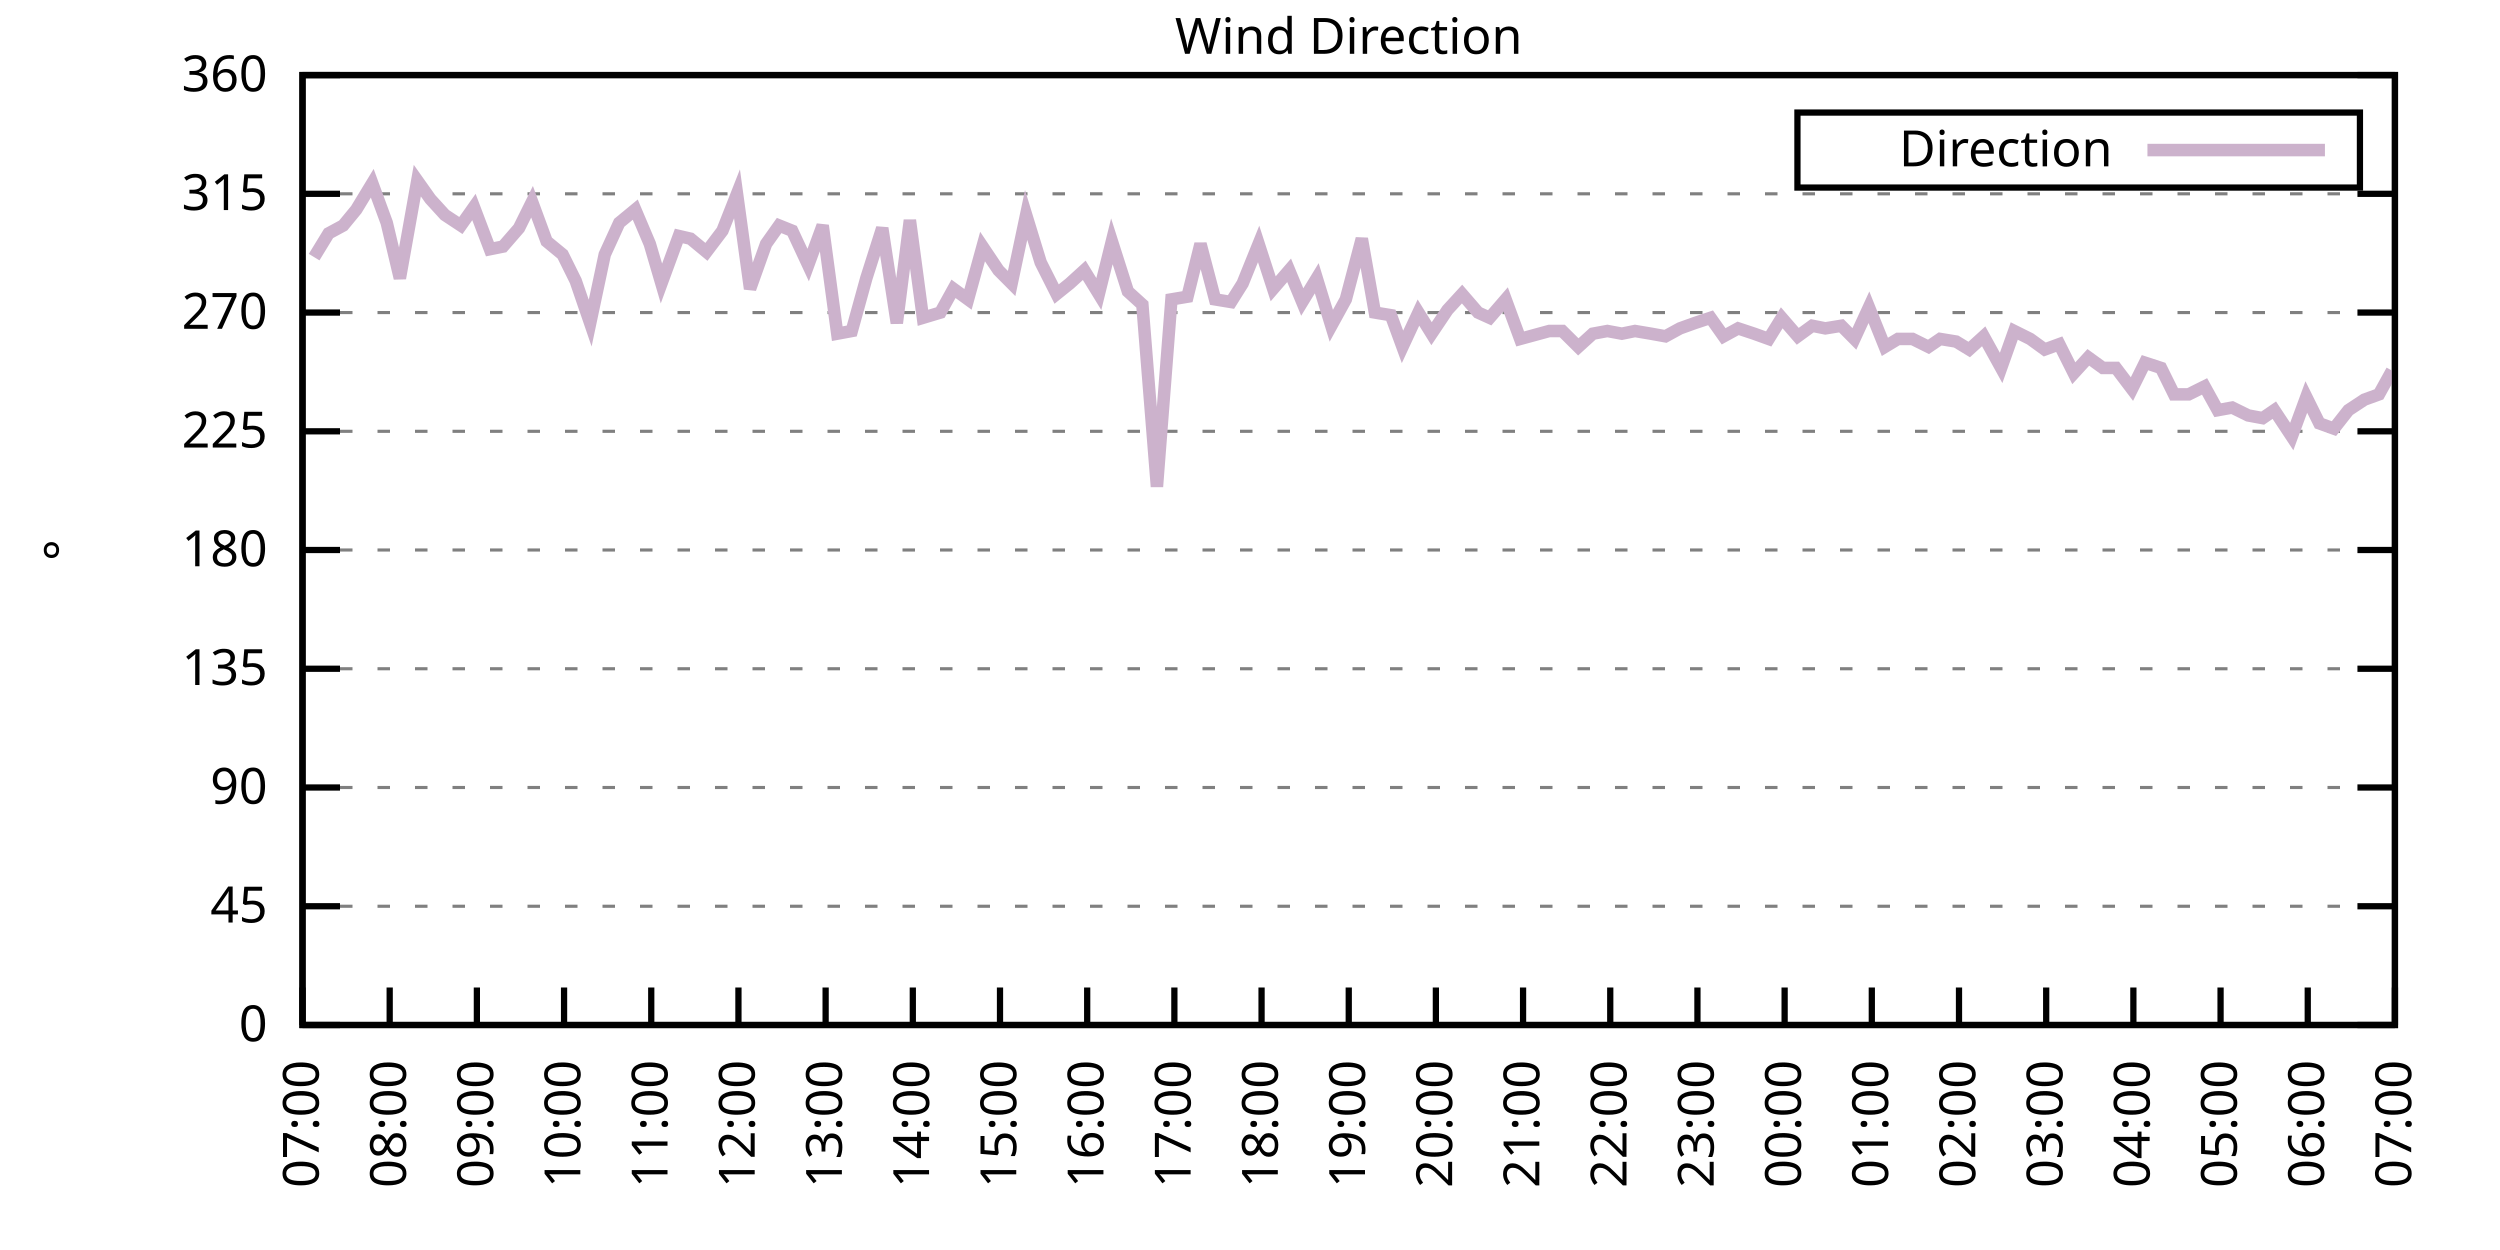
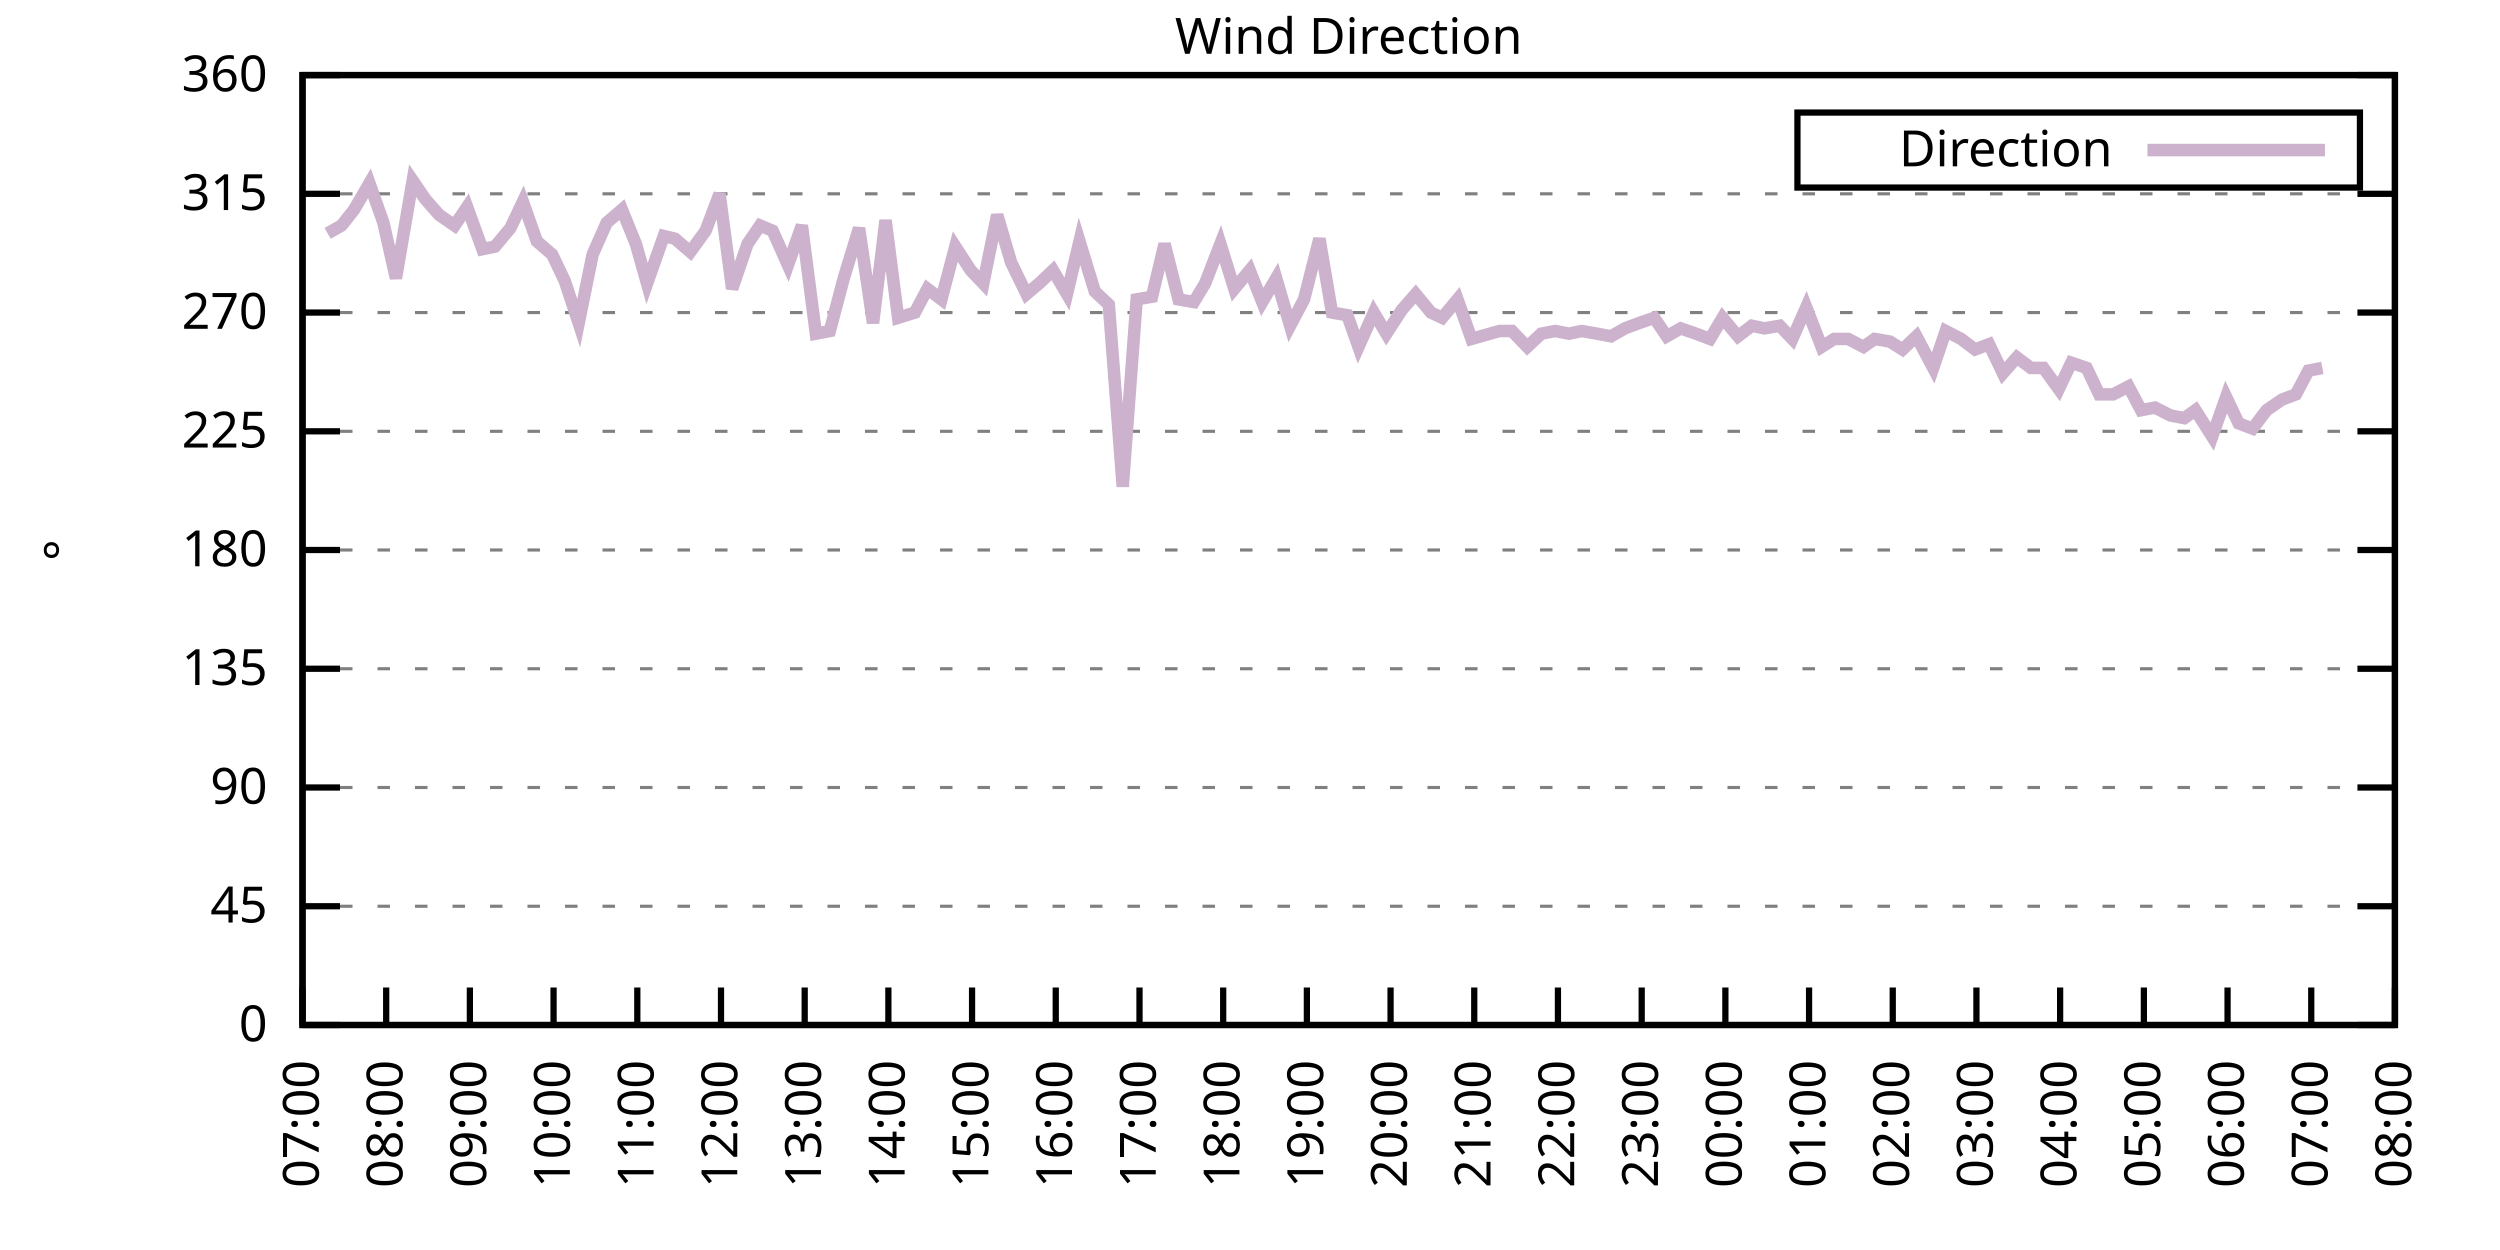
<svg xmlns="http://www.w3.org/2000/svg" xmlns:xlink="http://www.w3.org/1999/xlink" width="400" height="200" viewBox="0 0 400 200">
  <g id="gnuplot_canvas">
    <rect x="0" y="0" width="400" height="200" fill="none" />
    <defs>
      <circle id="gpDot" r="0.5" stroke-width="0.5" stroke="currentColor" />
      <path id="gpPt0" stroke-width="0.333" stroke="currentColor" d="M-1,0 h2 M0,-1 v2" />
      <path id="gpPt1" stroke-width="0.333" stroke="currentColor" d="M-1,-1 L1,1 M1,-1 L-1,1" />
      <path id="gpPt2" stroke-width="0.333" stroke="currentColor" d="M-1,0 L1,0 M0,-1 L0,1 M-1,-1 L1,1 M-1,1 L1,-1" />
      <rect id="gpPt3" stroke-width="0.333" stroke="currentColor" x="-1" y="-1" width="2" height="2" />
      <rect id="gpPt4" stroke-width="0.333" stroke="currentColor" fill="currentColor" x="-1" y="-1" width="2" height="2" />
      <circle id="gpPt5" stroke-width="0.333" stroke="currentColor" cx="0" cy="0" r="1" />
      <use xlink:href="#gpPt5" id="gpPt6" fill="currentColor" stroke="none" />
      <path id="gpPt7" stroke-width="0.333" stroke="currentColor" d="M0,-1.33 L-1.33,0.67 L1.33,0.67 z" />
      <use xlink:href="#gpPt7" id="gpPt8" fill="currentColor" stroke="none" />
      <use xlink:href="#gpPt7" id="gpPt9" stroke="currentColor" transform="rotate(180)" />
      <use xlink:href="#gpPt9" id="gpPt10" fill="currentColor" stroke="none" />
      <use xlink:href="#gpPt3" id="gpPt11" stroke="currentColor" transform="rotate(45)" />
      <use xlink:href="#gpPt11" id="gpPt12" fill="currentColor" stroke="none" />
      <path id="gpPt13" stroke-width="0.333" stroke="currentColor" d="M0,1.330 L1.265,0.411 L0.782,-1.067 L-0.782,-1.076 L-1.265,0.411 z" />
      <use xlink:href="#gpPt13" id="gpPt14" fill="currentColor" stroke="none" />
      <filter id="textbox" filterUnits="objectBoundingBox" x="0" y="0" height="1" width="1">
        <feFlood flood-color="white" flood-opacity="1" result="bgnd" />
        <feComposite in="SourceGraphic" in2="bgnd" operator="atop" />
      </filter>
      <filter id="greybox" filterUnits="objectBoundingBox" x="0" y="0" height="1" width="1">
        <feFlood flood-color="lightgrey" flood-opacity="1" result="grey" />
        <feComposite in="SourceGraphic" in2="grey" operator="atop" />
      </filter>
    </defs>
    <g fill="none" color="white" stroke="currentColor" stroke-width="1.00" stroke-linecap="butt" stroke-linejoin="miter">
</g>
    <g fill="none" color="black" stroke="currentColor" stroke-width="1.00" stroke-linecap="butt" stroke-linejoin="miter">
      <g stroke="none" shape-rendering="crispEdges">
        <polygon fill="rgb(255, 255, 255)" points="48.40,164.00 383.18,164.00 383.18,12.02 48.40,12.02 " />
      </g>
    </g>
    <g fill="none" color="black" stroke="currentColor" stroke-width="1.00" stroke-linecap="butt" stroke-linejoin="miter">
</g>
    <g fill="none" color="black" stroke="black" stroke-width="0.50" stroke-linecap="butt" stroke-linejoin="miter">
</g>
    <g fill="none" color="gray" stroke="currentColor" stroke-width="0.50" stroke-linecap="butt" stroke-linejoin="miter">
      <path stroke="gray" stroke-dasharray="2,4" class="gridline" d="M48.40,164.00 L383.19,164.00  " />
    </g>
    <g fill="none" color="gray" stroke="gray" stroke-width="1.00" stroke-linecap="butt" stroke-linejoin="miter">
</g>
    <g fill="none" color="black" stroke="currentColor" stroke-width="1.00" stroke-linecap="butt" stroke-linejoin="miter">
      <path stroke="black" d="M48.40,164.00 L54.40,164.00 M383.19,164.00 L377.19,164.00  " />
      <g transform="translate(42.80,166.60)" stroke="none" fill="black" font-family="Sans" font-size="8.00" text-anchor="end">
        <text>
          <tspan font-family="Sans"> 0</tspan>
        </text>
      </g>
    </g>
    <g fill="none" color="black" stroke="currentColor" stroke-width="1.00" stroke-linecap="butt" stroke-linejoin="miter">
</g>
    <g fill="none" color="black" stroke="black" stroke-width="0.50" stroke-linecap="butt" stroke-linejoin="miter">
</g>
    <g fill="none" color="gray" stroke="currentColor" stroke-width="0.50" stroke-linecap="butt" stroke-linejoin="miter">
      <path stroke="gray" stroke-dasharray="2,4" class="gridline" d="M48.40,145.00 L383.19,145.00  " />
    </g>
    <g fill="none" color="gray" stroke="gray" stroke-width="1.00" stroke-linecap="butt" stroke-linejoin="miter">
</g>
    <g fill="none" color="black" stroke="currentColor" stroke-width="1.00" stroke-linecap="butt" stroke-linejoin="miter">
      <path stroke="black" d="M48.40,145.00 L54.40,145.00 M383.19,145.00 L377.19,145.00  " />
      <g transform="translate(42.80,147.60)" stroke="none" fill="black" font-family="Sans" font-size="8.00" text-anchor="end">
        <text>
          <tspan font-family="Sans"> 45</tspan>
        </text>
      </g>
    </g>
    <g fill="none" color="black" stroke="currentColor" stroke-width="1.00" stroke-linecap="butt" stroke-linejoin="miter">
</g>
    <g fill="none" color="black" stroke="black" stroke-width="0.50" stroke-linecap="butt" stroke-linejoin="miter">
</g>
    <g fill="none" color="gray" stroke="currentColor" stroke-width="0.50" stroke-linecap="butt" stroke-linejoin="miter">
      <path stroke="gray" stroke-dasharray="2,4" class="gridline" d="M48.40,126.00 L383.19,126.00  " />
    </g>
    <g fill="none" color="gray" stroke="gray" stroke-width="1.00" stroke-linecap="butt" stroke-linejoin="miter">
</g>
    <g fill="none" color="black" stroke="currentColor" stroke-width="1.00" stroke-linecap="butt" stroke-linejoin="miter">
      <path stroke="black" d="M48.40,126.00 L54.40,126.00 M383.19,126.00 L377.19,126.00  " />
      <g transform="translate(42.80,128.60)" stroke="none" fill="black" font-family="Sans" font-size="8.00" text-anchor="end">
        <text>
          <tspan font-family="Sans"> 90</tspan>
        </text>
      </g>
    </g>
    <g fill="none" color="black" stroke="currentColor" stroke-width="1.00" stroke-linecap="butt" stroke-linejoin="miter">
</g>
    <g fill="none" color="black" stroke="black" stroke-width="0.50" stroke-linecap="butt" stroke-linejoin="miter">
</g>
    <g fill="none" color="gray" stroke="currentColor" stroke-width="0.50" stroke-linecap="butt" stroke-linejoin="miter">
      <path stroke="gray" stroke-dasharray="2,4" class="gridline" d="M48.40,107.00 L383.19,107.00  " />
    </g>
    <g fill="none" color="gray" stroke="gray" stroke-width="1.00" stroke-linecap="butt" stroke-linejoin="miter">
</g>
    <g fill="none" color="black" stroke="currentColor" stroke-width="1.00" stroke-linecap="butt" stroke-linejoin="miter">
      <path stroke="black" d="M48.40,107.00 L54.40,107.00 M383.19,107.00 L377.19,107.00  " />
      <g transform="translate(42.80,109.60)" stroke="none" fill="black" font-family="Sans" font-size="8.00" text-anchor="end">
        <text>
          <tspan font-family="Sans"> 135</tspan>
        </text>
      </g>
    </g>
    <g fill="none" color="black" stroke="currentColor" stroke-width="1.00" stroke-linecap="butt" stroke-linejoin="miter">
</g>
    <g fill="none" color="black" stroke="black" stroke-width="0.50" stroke-linecap="butt" stroke-linejoin="miter">
</g>
    <g fill="none" color="gray" stroke="currentColor" stroke-width="0.50" stroke-linecap="butt" stroke-linejoin="miter">
      <path stroke="gray" stroke-dasharray="2,4" class="gridline" d="M48.40,88.00 L383.19,88.00  " />
    </g>
    <g fill="none" color="gray" stroke="gray" stroke-width="1.00" stroke-linecap="butt" stroke-linejoin="miter">
</g>
    <g fill="none" color="black" stroke="currentColor" stroke-width="1.00" stroke-linecap="butt" stroke-linejoin="miter">
      <path stroke="black" d="M48.40,88.00 L54.40,88.00 M383.19,88.00 L377.19,88.00  " />
      <g transform="translate(42.80,90.60)" stroke="none" fill="black" font-family="Sans" font-size="8.00" text-anchor="end">
        <text>
          <tspan font-family="Sans"> 180</tspan>
        </text>
      </g>
    </g>
    <g fill="none" color="black" stroke="currentColor" stroke-width="1.00" stroke-linecap="butt" stroke-linejoin="miter">
</g>
    <g fill="none" color="black" stroke="black" stroke-width="0.50" stroke-linecap="butt" stroke-linejoin="miter">
</g>
    <g fill="none" color="gray" stroke="currentColor" stroke-width="0.50" stroke-linecap="butt" stroke-linejoin="miter">
      <path stroke="gray" stroke-dasharray="2,4" class="gridline" d="M48.40,69.01 L383.19,69.01  " />
    </g>
    <g fill="none" color="gray" stroke="gray" stroke-width="1.00" stroke-linecap="butt" stroke-linejoin="miter">
</g>
    <g fill="none" color="black" stroke="currentColor" stroke-width="1.00" stroke-linecap="butt" stroke-linejoin="miter">
      <path stroke="black" d="M48.40,69.01 L54.40,69.01 M383.19,69.01 L377.19,69.01  " />
      <g transform="translate(42.80,71.61)" stroke="none" fill="black" font-family="Sans" font-size="8.00" text-anchor="end">
        <text>
          <tspan font-family="Sans"> 225</tspan>
        </text>
      </g>
    </g>
    <g fill="none" color="black" stroke="currentColor" stroke-width="1.00" stroke-linecap="butt" stroke-linejoin="miter">
</g>
    <g fill="none" color="black" stroke="black" stroke-width="0.50" stroke-linecap="butt" stroke-linejoin="miter">
</g>
    <g fill="none" color="gray" stroke="currentColor" stroke-width="0.50" stroke-linecap="butt" stroke-linejoin="miter">
      <path stroke="gray" stroke-dasharray="2,4" class="gridline" d="M48.40,50.01 L383.19,50.01  " />
    </g>
    <g fill="none" color="gray" stroke="gray" stroke-width="1.00" stroke-linecap="butt" stroke-linejoin="miter">
</g>
    <g fill="none" color="black" stroke="currentColor" stroke-width="1.00" stroke-linecap="butt" stroke-linejoin="miter">
      <path stroke="black" d="M48.40,50.01 L54.40,50.01 M383.19,50.01 L377.19,50.01  " />
      <g transform="translate(42.80,52.61)" stroke="none" fill="black" font-family="Sans" font-size="8.00" text-anchor="end">
        <text>
          <tspan font-family="Sans"> 270</tspan>
        </text>
      </g>
    </g>
    <g fill="none" color="black" stroke="currentColor" stroke-width="1.00" stroke-linecap="butt" stroke-linejoin="miter">
</g>
    <g fill="none" color="black" stroke="black" stroke-width="0.50" stroke-linecap="butt" stroke-linejoin="miter">
</g>
    <g fill="none" color="gray" stroke="currentColor" stroke-width="0.50" stroke-linecap="butt" stroke-linejoin="miter">
      <path stroke="gray" stroke-dasharray="2,4" class="gridline" d="M48.40,31.01 L383.19,31.01  " />
    </g>
    <g fill="none" color="gray" stroke="gray" stroke-width="1.00" stroke-linecap="butt" stroke-linejoin="miter">
</g>
    <g fill="none" color="black" stroke="currentColor" stroke-width="1.00" stroke-linecap="butt" stroke-linejoin="miter">
      <path stroke="black" d="M48.40,31.01 L54.40,31.01 M383.19,31.01 L377.19,31.01  " />
      <g transform="translate(42.80,33.61)" stroke="none" fill="black" font-family="Sans" font-size="8.00" text-anchor="end">
        <text>
          <tspan font-family="Sans"> 315</tspan>
        </text>
      </g>
    </g>
    <g fill="none" color="black" stroke="currentColor" stroke-width="1.00" stroke-linecap="butt" stroke-linejoin="miter">
</g>
    <g fill="none" color="black" stroke="black" stroke-width="0.50" stroke-linecap="butt" stroke-linejoin="miter">
</g>
    <g fill="none" color="gray" stroke="currentColor" stroke-width="0.50" stroke-linecap="butt" stroke-linejoin="miter">
      <path stroke="gray" stroke-dasharray="2,4" class="gridline" d="M48.40,12.01 L383.19,12.01  " />
    </g>
    <g fill="none" color="gray" stroke="gray" stroke-width="1.00" stroke-linecap="butt" stroke-linejoin="miter">
</g>
    <g fill="none" color="black" stroke="currentColor" stroke-width="1.00" stroke-linecap="butt" stroke-linejoin="miter">
      <path stroke="black" d="M48.40,12.01 L54.40,12.01 M383.19,12.01 L377.19,12.01  " />
      <g transform="translate(42.80,14.61)" stroke="none" fill="black" font-family="Sans" font-size="8.00" text-anchor="end">
        <text>
          <tspan font-family="Sans"> 360</tspan>
        </text>
      </g>
    </g>
    <g fill="none" color="black" stroke="currentColor" stroke-width="1.00" stroke-linecap="butt" stroke-linejoin="miter">
      <path stroke="black" d="M48.40,164.00 L48.40,158.00  " />
      <g transform="translate(51.00,169.60) rotate(270.00)" stroke="none" fill="black" font-family="Sans" font-size="8.00" text-anchor="end">
        <text>
          <tspan font-family="Sans">07:00</tspan>
        </text>
      </g>
    </g>
    <g fill="none" color="black" stroke="currentColor" stroke-width="1.00" stroke-linecap="butt" stroke-linejoin="miter">
-       <path stroke="black" d="M62.35,164.00 L62.35,158.00  " />
-       <g transform="translate(64.95,169.60) rotate(270.00)" stroke="none" fill="black" font-family="Sans" font-size="8.00" text-anchor="end">
+       <path stroke="black" d="M61.79,164.00 L61.79,158.00  " />
+       <g transform="translate(64.39,169.60) rotate(270.00)" stroke="none" fill="black" font-family="Sans" font-size="8.00" text-anchor="end">
        <text>
          <tspan font-family="Sans">08:00</tspan>
        </text>
      </g>
    </g>
    <g fill="none" color="black" stroke="currentColor" stroke-width="1.00" stroke-linecap="butt" stroke-linejoin="miter">
-       <path stroke="black" d="M76.30,164.00 L76.30,158.00  " />
-       <g transform="translate(78.90,169.60) rotate(270.00)" stroke="none" fill="black" font-family="Sans" font-size="8.00" text-anchor="end">
+       <path stroke="black" d="M75.18,164.00 L75.18,158.00  " />
+       <g transform="translate(77.78,169.60) rotate(270.00)" stroke="none" fill="black" font-family="Sans" font-size="8.00" text-anchor="end">
        <text>
          <tspan font-family="Sans">09:00</tspan>
        </text>
      </g>
    </g>
    <g fill="none" color="black" stroke="currentColor" stroke-width="1.00" stroke-linecap="butt" stroke-linejoin="miter">
-       <path stroke="black" d="M90.25,164.00 L90.25,158.00  " />
-       <g transform="translate(92.85,169.60) rotate(270.00)" stroke="none" fill="black" font-family="Sans" font-size="8.00" text-anchor="end">
+       <path stroke="black" d="M88.57,164.00 L88.57,158.00  " />
+       <g transform="translate(91.17,169.60) rotate(270.00)" stroke="none" fill="black" font-family="Sans" font-size="8.00" text-anchor="end">
        <text>
          <tspan font-family="Sans">10:00</tspan>
        </text>
      </g>
    </g>
    <g fill="none" color="black" stroke="currentColor" stroke-width="1.00" stroke-linecap="butt" stroke-linejoin="miter">
-       <path stroke="black" d="M104.20,164.00 L104.20,158.00  " />
-       <g transform="translate(106.80,169.60) rotate(270.00)" stroke="none" fill="black" font-family="Sans" font-size="8.00" text-anchor="end">
+       <path stroke="black" d="M101.97,164.00 L101.97,158.00  " />
+       <g transform="translate(104.57,169.60) rotate(270.00)" stroke="none" fill="black" font-family="Sans" font-size="8.00" text-anchor="end">
        <text>
          <tspan font-family="Sans">11:00</tspan>
        </text>
      </g>
    </g>
    <g fill="none" color="black" stroke="currentColor" stroke-width="1.00" stroke-linecap="butt" stroke-linejoin="miter">
-       <path stroke="black" d="M118.15,164.00 L118.15,158.00  " />
-       <g transform="translate(120.75,169.60) rotate(270.00)" stroke="none" fill="black" font-family="Sans" font-size="8.00" text-anchor="end">
+       <path stroke="black" d="M115.36,164.00 L115.36,158.00  " />
+       <g transform="translate(117.96,169.60) rotate(270.00)" stroke="none" fill="black" font-family="Sans" font-size="8.00" text-anchor="end">
        <text>
          <tspan font-family="Sans">12:00</tspan>
        </text>
      </g>
    </g>
    <g fill="none" color="black" stroke="currentColor" stroke-width="1.00" stroke-linecap="butt" stroke-linejoin="miter">
-       <path stroke="black" d="M132.10,164.00 L132.10,158.00  " />
-       <g transform="translate(134.70,169.60) rotate(270.00)" stroke="none" fill="black" font-family="Sans" font-size="8.00" text-anchor="end">
+       <path stroke="black" d="M128.75,164.00 L128.75,158.00  " />
+       <g transform="translate(131.35,169.60) rotate(270.00)" stroke="none" fill="black" font-family="Sans" font-size="8.00" text-anchor="end">
        <text>
          <tspan font-family="Sans">13:00</tspan>
        </text>
      </g>
    </g>
    <g fill="none" color="black" stroke="currentColor" stroke-width="1.00" stroke-linecap="butt" stroke-linejoin="miter">
-       <path stroke="black" d="M146.05,164.00 L146.05,158.00  " />
-       <g transform="translate(148.65,169.60) rotate(270.00)" stroke="none" fill="black" font-family="Sans" font-size="8.00" text-anchor="end">
+       <path stroke="black" d="M142.14,164.00 L142.14,158.00  " />
+       <g transform="translate(144.74,169.60) rotate(270.00)" stroke="none" fill="black" font-family="Sans" font-size="8.00" text-anchor="end">
        <text>
          <tspan font-family="Sans">14:00</tspan>
        </text>
      </g>
    </g>
    <g fill="none" color="black" stroke="currentColor" stroke-width="1.00" stroke-linecap="butt" stroke-linejoin="miter">
-       <path stroke="black" d="M160.00,164.00 L160.00,158.00  " />
-       <g transform="translate(162.60,169.60) rotate(270.00)" stroke="none" fill="black" font-family="Sans" font-size="8.00" text-anchor="end">
+       <path stroke="black" d="M155.53,164.00 L155.53,158.00  " />
+       <g transform="translate(158.13,169.60) rotate(270.00)" stroke="none" fill="black" font-family="Sans" font-size="8.00" text-anchor="end">
        <text>
          <tspan font-family="Sans">15:00</tspan>
        </text>
      </g>
    </g>
    <g fill="none" color="black" stroke="currentColor" stroke-width="1.00" stroke-linecap="butt" stroke-linejoin="miter">
-       <path stroke="black" d="M173.95,164.00 L173.95,158.00  " />
-       <g transform="translate(176.55,169.60) rotate(270.00)" stroke="none" fill="black" font-family="Sans" font-size="8.00" text-anchor="end">
+       <path stroke="black" d="M168.92,164.00 L168.92,158.00  " />
+       <g transform="translate(171.52,169.60) rotate(270.00)" stroke="none" fill="black" font-family="Sans" font-size="8.00" text-anchor="end">
        <text>
          <tspan font-family="Sans">16:00</tspan>
        </text>
      </g>
    </g>
    <g fill="none" color="black" stroke="currentColor" stroke-width="1.00" stroke-linecap="butt" stroke-linejoin="miter">
-       <path stroke="black" d="M187.90,164.00 L187.90,158.00  " />
-       <g transform="translate(190.50,169.60) rotate(270.00)" stroke="none" fill="black" font-family="Sans" font-size="8.00" text-anchor="end">
+       <path stroke="black" d="M182.32,164.00 L182.32,158.00  " />
+       <g transform="translate(184.92,169.60) rotate(270.00)" stroke="none" fill="black" font-family="Sans" font-size="8.00" text-anchor="end">
        <text>
          <tspan font-family="Sans">17:00</tspan>
        </text>
      </g>
    </g>
    <g fill="none" color="black" stroke="currentColor" stroke-width="1.00" stroke-linecap="butt" stroke-linejoin="miter">
-       <path stroke="black" d="M201.85,164.00 L201.85,158.00  " />
-       <g transform="translate(204.45,169.60) rotate(270.00)" stroke="none" fill="black" font-family="Sans" font-size="8.00" text-anchor="end">
+       <path stroke="black" d="M195.71,164.00 L195.71,158.00  " />
+       <g transform="translate(198.31,169.60) rotate(270.00)" stroke="none" fill="black" font-family="Sans" font-size="8.00" text-anchor="end">
        <text>
          <tspan font-family="Sans">18:00</tspan>
        </text>
      </g>
    </g>
    <g fill="none" color="black" stroke="currentColor" stroke-width="1.00" stroke-linecap="butt" stroke-linejoin="miter">
-       <path stroke="black" d="M215.80,164.00 L215.80,158.00  " />
-       <g transform="translate(218.40,169.60) rotate(270.00)" stroke="none" fill="black" font-family="Sans" font-size="8.00" text-anchor="end">
+       <path stroke="black" d="M209.10,164.00 L209.10,158.00  " />
+       <g transform="translate(211.70,169.60) rotate(270.00)" stroke="none" fill="black" font-family="Sans" font-size="8.00" text-anchor="end">
        <text>
          <tspan font-family="Sans">19:00</tspan>
        </text>
      </g>
    </g>
    <g fill="none" color="black" stroke="currentColor" stroke-width="1.00" stroke-linecap="butt" stroke-linejoin="miter">
-       <path stroke="black" d="M229.74,164.00 L229.74,158.00  " />
-       <g transform="translate(232.34,169.60) rotate(270.00)" stroke="none" fill="black" font-family="Sans" font-size="8.00" text-anchor="end">
+       <path stroke="black" d="M222.49,164.00 L222.49,158.00  " />
+       <g transform="translate(225.09,169.60) rotate(270.00)" stroke="none" fill="black" font-family="Sans" font-size="8.00" text-anchor="end">
        <text>
          <tspan font-family="Sans">20:00</tspan>
        </text>
      </g>
    </g>
    <g fill="none" color="black" stroke="currentColor" stroke-width="1.00" stroke-linecap="butt" stroke-linejoin="miter">
-       <path stroke="black" d="M243.69,164.00 L243.69,158.00  " />
-       <g transform="translate(246.29,169.60) rotate(270.00)" stroke="none" fill="black" font-family="Sans" font-size="8.00" text-anchor="end">
+       <path stroke="black" d="M235.88,164.00 L235.88,158.00  " />
+       <g transform="translate(238.48,169.60) rotate(270.00)" stroke="none" fill="black" font-family="Sans" font-size="8.00" text-anchor="end">
        <text>
          <tspan font-family="Sans">21:00</tspan>
        </text>
      </g>
    </g>
    <g fill="none" color="black" stroke="currentColor" stroke-width="1.00" stroke-linecap="butt" stroke-linejoin="miter">
-       <path stroke="black" d="M257.64,164.00 L257.64,158.00  " />
-       <g transform="translate(260.24,169.60) rotate(270.00)" stroke="none" fill="black" font-family="Sans" font-size="8.00" text-anchor="end">
+       <path stroke="black" d="M249.27,164.00 L249.27,158.00  " />
+       <g transform="translate(251.87,169.60) rotate(270.00)" stroke="none" fill="black" font-family="Sans" font-size="8.00" text-anchor="end">
        <text>
          <tspan font-family="Sans">22:00</tspan>
        </text>
      </g>
    </g>
    <g fill="none" color="black" stroke="currentColor" stroke-width="1.00" stroke-linecap="butt" stroke-linejoin="miter">
-       <path stroke="black" d="M271.59,164.00 L271.59,158.00  " />
-       <g transform="translate(274.19,169.60) rotate(270.00)" stroke="none" fill="black" font-family="Sans" font-size="8.00" text-anchor="end">
+       <path stroke="black" d="M262.67,164.00 L262.67,158.00  " />
+       <g transform="translate(265.27,169.60) rotate(270.00)" stroke="none" fill="black" font-family="Sans" font-size="8.00" text-anchor="end">
        <text>
          <tspan font-family="Sans">23:00</tspan>
        </text>
      </g>
    </g>
    <g fill="none" color="black" stroke="currentColor" stroke-width="1.00" stroke-linecap="butt" stroke-linejoin="miter">
-       <path stroke="black" d="M285.54,164.00 L285.54,158.00  " />
-       <g transform="translate(288.14,169.60) rotate(270.00)" stroke="none" fill="black" font-family="Sans" font-size="8.00" text-anchor="end">
+       <path stroke="black" d="M276.06,164.00 L276.06,158.00  " />
+       <g transform="translate(278.66,169.60) rotate(270.00)" stroke="none" fill="black" font-family="Sans" font-size="8.00" text-anchor="end">
        <text>
          <tspan font-family="Sans">00:00</tspan>
        </text>
      </g>
    </g>
    <g fill="none" color="black" stroke="currentColor" stroke-width="1.00" stroke-linecap="butt" stroke-linejoin="miter">
-       <path stroke="black" d="M299.49,164.00 L299.49,158.00  " />
-       <g transform="translate(302.09,169.60) rotate(270.00)" stroke="none" fill="black" font-family="Sans" font-size="8.00" text-anchor="end">
+       <path stroke="black" d="M289.45,164.00 L289.45,158.00  " />
+       <g transform="translate(292.05,169.60) rotate(270.00)" stroke="none" fill="black" font-family="Sans" font-size="8.00" text-anchor="end">
        <text>
          <tspan font-family="Sans">01:00</tspan>
        </text>
      </g>
    </g>
    <g fill="none" color="black" stroke="currentColor" stroke-width="1.00" stroke-linecap="butt" stroke-linejoin="miter">
-       <path stroke="black" d="M313.44,164.00 L313.44,158.00  " />
-       <g transform="translate(316.04,169.60) rotate(270.00)" stroke="none" fill="black" font-family="Sans" font-size="8.00" text-anchor="end">
+       <path stroke="black" d="M302.84,164.00 L302.84,158.00  " />
+       <g transform="translate(305.44,169.60) rotate(270.00)" stroke="none" fill="black" font-family="Sans" font-size="8.00" text-anchor="end">
        <text>
          <tspan font-family="Sans">02:00</tspan>
        </text>
      </g>
    </g>
    <g fill="none" color="black" stroke="currentColor" stroke-width="1.00" stroke-linecap="butt" stroke-linejoin="miter">
-       <path stroke="black" d="M327.39,164.00 L327.39,158.00  " />
-       <g transform="translate(329.99,169.60) rotate(270.00)" stroke="none" fill="black" font-family="Sans" font-size="8.00" text-anchor="end">
+       <path stroke="black" d="M316.23,164.00 L316.23,158.00  " />
+       <g transform="translate(318.83,169.60) rotate(270.00)" stroke="none" fill="black" font-family="Sans" font-size="8.00" text-anchor="end">
        <text>
          <tspan font-family="Sans">03:00</tspan>
        </text>
      </g>
    </g>
    <g fill="none" color="black" stroke="currentColor" stroke-width="1.00" stroke-linecap="butt" stroke-linejoin="miter">
-       <path stroke="black" d="M341.34,164.00 L341.34,158.00  " />
-       <g transform="translate(343.94,169.60) rotate(270.00)" stroke="none" fill="black" font-family="Sans" font-size="8.00" text-anchor="end">
+       <path stroke="black" d="M329.62,164.00 L329.62,158.00  " />
+       <g transform="translate(332.22,169.60) rotate(270.00)" stroke="none" fill="black" font-family="Sans" font-size="8.00" text-anchor="end">
        <text>
          <tspan font-family="Sans">04:00</tspan>
        </text>
      </g>
    </g>
    <g fill="none" color="black" stroke="currentColor" stroke-width="1.00" stroke-linecap="butt" stroke-linejoin="miter">
-       <path stroke="black" d="M355.29,164.00 L355.29,158.00  " />
-       <g transform="translate(357.89,169.60) rotate(270.00)" stroke="none" fill="black" font-family="Sans" font-size="8.00" text-anchor="end">
+       <path stroke="black" d="M343.02,164.00 L343.02,158.00  " />
+       <g transform="translate(345.62,169.60) rotate(270.00)" stroke="none" fill="black" font-family="Sans" font-size="8.00" text-anchor="end">
        <text>
          <tspan font-family="Sans">05:00</tspan>
        </text>
      </g>
    </g>
    <g fill="none" color="black" stroke="currentColor" stroke-width="1.00" stroke-linecap="butt" stroke-linejoin="miter">
-       <path stroke="black" d="M369.24,164.00 L369.24,158.00  " />
-       <g transform="translate(371.84,169.60) rotate(270.00)" stroke="none" fill="black" font-family="Sans" font-size="8.00" text-anchor="end">
+       <path stroke="black" d="M356.41,164.00 L356.41,158.00  " />
+       <g transform="translate(359.01,169.60) rotate(270.00)" stroke="none" fill="black" font-family="Sans" font-size="8.00" text-anchor="end">
        <text>
          <tspan font-family="Sans">06:00</tspan>
+         </text>
+       </g>
+     </g>
+     <g fill="none" color="black" stroke="currentColor" stroke-width="1.00" stroke-linecap="butt" stroke-linejoin="miter">
+       <path stroke="black" d="M369.80,164.00 L369.80,158.00  " />
+       <g transform="translate(372.40,169.60) rotate(270.00)" stroke="none" fill="black" font-family="Sans" font-size="8.00" text-anchor="end">
+         <text>
+           <tspan font-family="Sans">07:00</tspan>
        </text>
      </g>
    </g>
    <g fill="none" color="black" stroke="currentColor" stroke-width="1.00" stroke-linecap="butt" stroke-linejoin="miter">
      <path stroke="black" d="M383.19,164.00 L383.19,158.00  " />
      <g transform="translate(385.79,169.60) rotate(270.00)" stroke="none" fill="black" font-family="Sans" font-size="8.00" text-anchor="end">
        <text>
-           <tspan font-family="Sans">07:00</tspan>
+           <tspan font-family="Sans">08:00</tspan>
        </text>
      </g>
    </g>
    <g fill="none" color="black" stroke="currentColor" stroke-width="1.00" stroke-linecap="butt" stroke-linejoin="miter">
</g>
    <g fill="none" color="black" stroke="currentColor" stroke-width="1.00" stroke-linecap="butt" stroke-linejoin="miter">
      <path stroke="black" d="M48.40,12.01 L48.40,164.00 L383.19,164.00 L383.19,12.01 L48.40,12.01 Z  " />
    </g>
    <g fill="none" color="black" stroke="currentColor" stroke-width="1.00" stroke-linecap="butt" stroke-linejoin="miter">
</g>
    <g fill="none" color="black" stroke="currentColor" stroke-width="1.00" stroke-linecap="butt" stroke-linejoin="miter">
      <path stroke="black" d="M287.59,30.01 L287.59,18.01 L377.59,18.01 L377.59,30.01 L287.59,30.01 Z  " />
    </g>
    <g id="Wind_direction_plot_1">
      <g fill="none" color="white" stroke="black" stroke-width="2.00" stroke-linecap="butt" stroke-linejoin="miter">
</g>
      <g fill="none" color="black" stroke="currentColor" stroke-width="2.00" stroke-linecap="butt" stroke-linejoin="miter">
        <g transform="translate(337.99,26.61)" stroke="none" fill="black" font-family="Sans" font-size="8.00" text-anchor="end">
          <text>
            <tspan font-family="Sans">Direction</tspan>
          </text>
        </g>
      </g>
      <g fill="none" color="black" stroke="currentColor" stroke-width="2.00" stroke-linecap="butt" stroke-linejoin="miter">
-         <path stroke="rgb(204, 178, 204)" d="M343.59,24.01 L371.99,24.01 M50.26,41.14 L52.58,37.34 L54.91,36.08 L57.00,33.54 L59.56,29.32 L61.88,35.65   L63.98,44.52 L66.77,28.90 L68.86,31.85 L71.18,34.39 L73.74,36.08 L75.83,33.12 L78.39,39.87 L80.48,39.45   L83.04,36.50 L85.13,32.28 L87.46,38.61 L90.02,40.72 L92.11,44.94 L94.43,51.70 L96.76,40.72 L99.08,35.65   L101.64,33.54 L103.97,39.03 L105.83,45.36 L108.62,37.76 L110.48,38.19 L113.03,40.30 L115.59,36.92 L117.92,31.01   L120.01,46.21 L122.57,39.03 L124.66,36.08 L126.75,36.92 L129.31,42.41 L131.63,36.08 L133.96,53.39 L136.28,52.96   L138.61,44.52 L141.16,36.50 L143.49,51.70 L145.58,35.23 L147.67,50.85 L150.46,50.01 L152.56,46.21 L154.88,47.90   L157.21,39.45 L159.76,43.25 L161.86,45.36 L164.18,34.39 L166.51,41.99 L169.06,47.05 L171.16,45.36 L173.48,43.25   L175.81,47.05 L177.90,38.61 L180.46,46.63 L182.78,48.74 L185.11,77.87 L187.43,47.90 L189.99,47.47 L192.08,39.03   L194.41,47.90 L196.96,48.32 L198.82,45.36 L201.38,39.03 L203.71,46.21 L206.26,43.25 L208.36,48.32 L210.68,44.52   L213.01,52.12 L215.33,47.90 L217.89,38.19 L219.98,50.01 L222.54,50.43 L224.40,55.50 L226.95,50.01 L229.05,53.39   L231.60,49.59 L233.93,47.05 L236.49,50.01 L238.35,50.85 L240.90,47.90 L243.23,54.23 L247.88,52.96 L249.97,52.96   L252.53,55.50 L254.85,53.39 L257.18,52.96 L259.50,53.39 L261.60,52.96 L264.15,53.39 L266.48,53.81 L268.80,52.54   L271.13,51.70 L273.69,50.85 L275.78,53.81 L278.10,52.54 L280.66,53.39 L282.99,54.23 L285.08,50.85 L287.64,53.81   L289.96,52.12 L292.05,52.54 L294.61,52.12 L296.70,54.23 L299.03,49.16 L301.58,55.50 L303.68,54.23 L306.00,54.23   L308.56,55.50 L310.42,54.23 L312.98,54.65 L315.07,55.92 L317.39,53.81 L320.18,58.87 L322.28,52.96 L324.83,54.23   L327.16,55.92 L329.48,55.07 L331.81,59.72 L334.13,57.18 L336.46,58.87 L338.55,58.87 L341.11,62.25 L343.20,58.03   L345.76,58.87 L347.85,63.10 L350.18,63.10 L352.73,61.83 L354.83,65.63 L357.15,65.21 L359.71,66.47 L362.03,66.90   L363.89,65.63 L366.68,69.85 L369.01,63.52 L371.10,67.74 L373.43,68.58 L375.75,65.63 L378.31,63.94 L380.63,63.10   L382.73,59.30  " />
+         <path stroke="rgb(204, 178, 204)" d="M343.59,24.01 L371.99,24.01 M52.42,37.34 L54.65,36.08 L56.66,33.54 L59.11,29.32 L61.35,35.65 L63.35,44.52   L66.03,28.90 L68.04,31.85 L70.27,34.39 L72.73,36.08 L74.74,33.12 L77.19,39.87 L79.20,39.45 L81.66,36.50   L83.66,32.28 L85.90,38.61 L88.35,40.72 L90.36,44.94 L92.59,51.70 L94.82,40.72 L97.06,35.65 L99.51,33.54   L101.74,39.03 L103.53,45.36 L106.21,37.76 L107.99,38.19 L110.45,40.30 L112.90,36.92 L115.13,31.01 L117.14,46.21   L119.60,39.03 L121.61,36.08 L123.62,36.92 L126.07,42.41 L128.30,36.08 L130.54,53.39 L132.77,52.96 L135.00,44.52   L137.45,36.50 L139.69,51.70 L141.69,35.23 L143.70,50.85 L146.38,50.01 L148.39,46.21 L150.62,47.90 L152.85,39.45   L155.31,43.25 L157.32,45.36 L159.55,34.39 L161.78,41.99 L164.24,47.05 L166.25,45.36 L168.48,43.25 L170.71,47.05   L172.72,38.61 L175.17,46.63 L177.41,48.74 L179.64,77.87 L181.87,47.90 L184.32,47.47 L186.33,39.03 L188.57,47.90   L191.02,48.32 L192.81,45.36 L195.26,39.03 L197.49,46.21 L199.95,43.25 L201.96,48.32 L204.19,44.52 L206.42,52.12   L208.65,47.90 L211.11,38.19 L213.12,50.01 L215.57,50.43 L217.36,55.50 L219.81,50.01 L221.82,53.39 L224.28,49.59   L226.51,47.05 L228.96,50.01 L230.75,50.85 L233.20,47.90 L235.44,54.23 L239.90,52.96 L241.91,52.96 L244.36,55.50   L246.60,53.39 L248.83,52.96 L251.06,53.39 L253.07,52.96 L255.52,53.39 L257.76,53.81 L259.99,52.54 L262.22,51.70   L264.67,50.85 L266.68,53.81 L268.92,52.54 L271.37,53.39 L273.60,54.23 L275.61,50.85 L278.07,53.81 L280.30,52.12   L282.31,52.54 L284.76,52.12 L286.77,54.23 L289.00,49.16 L291.46,55.50 L293.47,54.23 L295.70,54.23 L298.15,55.50   L299.94,54.23 L302.39,54.65 L304.40,55.92 L306.63,53.81 L309.31,58.87 L311.32,52.96 L313.78,54.23 L316.01,55.92   L318.24,55.07 L320.47,59.72 L322.70,57.18 L324.94,58.87 L326.95,58.87 L329.40,62.25 L331.41,58.03 L333.86,58.87   L335.87,63.10 L338.10,63.10 L340.56,61.83 L342.57,65.63 L344.80,65.21 L347.26,66.47 L349.49,66.90 L351.27,65.63   L353.95,69.85 L356.18,63.52 L358.19,67.74 L360.42,68.58 L362.66,65.63 L365.11,63.94 L367.34,63.10 L369.35,59.30   L371.58,58.87  " />
      </g>
    </g>
    <g fill="none" color="black" stroke="currentColor" stroke-width="2.00" stroke-linecap="butt" stroke-linejoin="miter">
</g>
    <g fill="none" color="black" stroke="black" stroke-width="1.00" stroke-linecap="butt" stroke-linejoin="miter">
</g>
    <g fill="none" color="black" stroke="currentColor" stroke-width="1.00" stroke-linecap="butt" stroke-linejoin="miter">
      <path stroke="black" d="M48.40,12.01 L48.40,164.00 L383.19,164.00 L383.19,12.01 L48.40,12.01 Z  " />
      <g transform="translate(12.80,88.01) rotate(270.00)" stroke="none" fill="black" font-family="Sans" font-size="8.00" text-anchor="middle">
        <text>
          <tspan font-family="Sans">°</tspan>
        </text>
      </g>
    </g>
    <g fill="none" color="black" stroke="currentColor" stroke-width="1.00" stroke-linecap="butt" stroke-linejoin="miter">
</g>
    <g fill="none" color="black" stroke="currentColor" stroke-width="1.00" stroke-linecap="butt" stroke-linejoin="miter">
      <g transform="translate(215.79,8.61)" stroke="none" fill="black" font-family="Sans" font-size="8.00" text-anchor="middle">
        <text>
          <tspan font-family="Sans">Wind Direction</tspan>
        </text>
      </g>
    </g>
    <g fill="none" color="black" stroke="currentColor" stroke-width="1.00" stroke-linecap="butt" stroke-linejoin="miter">
</g>
  </g>
</svg>
